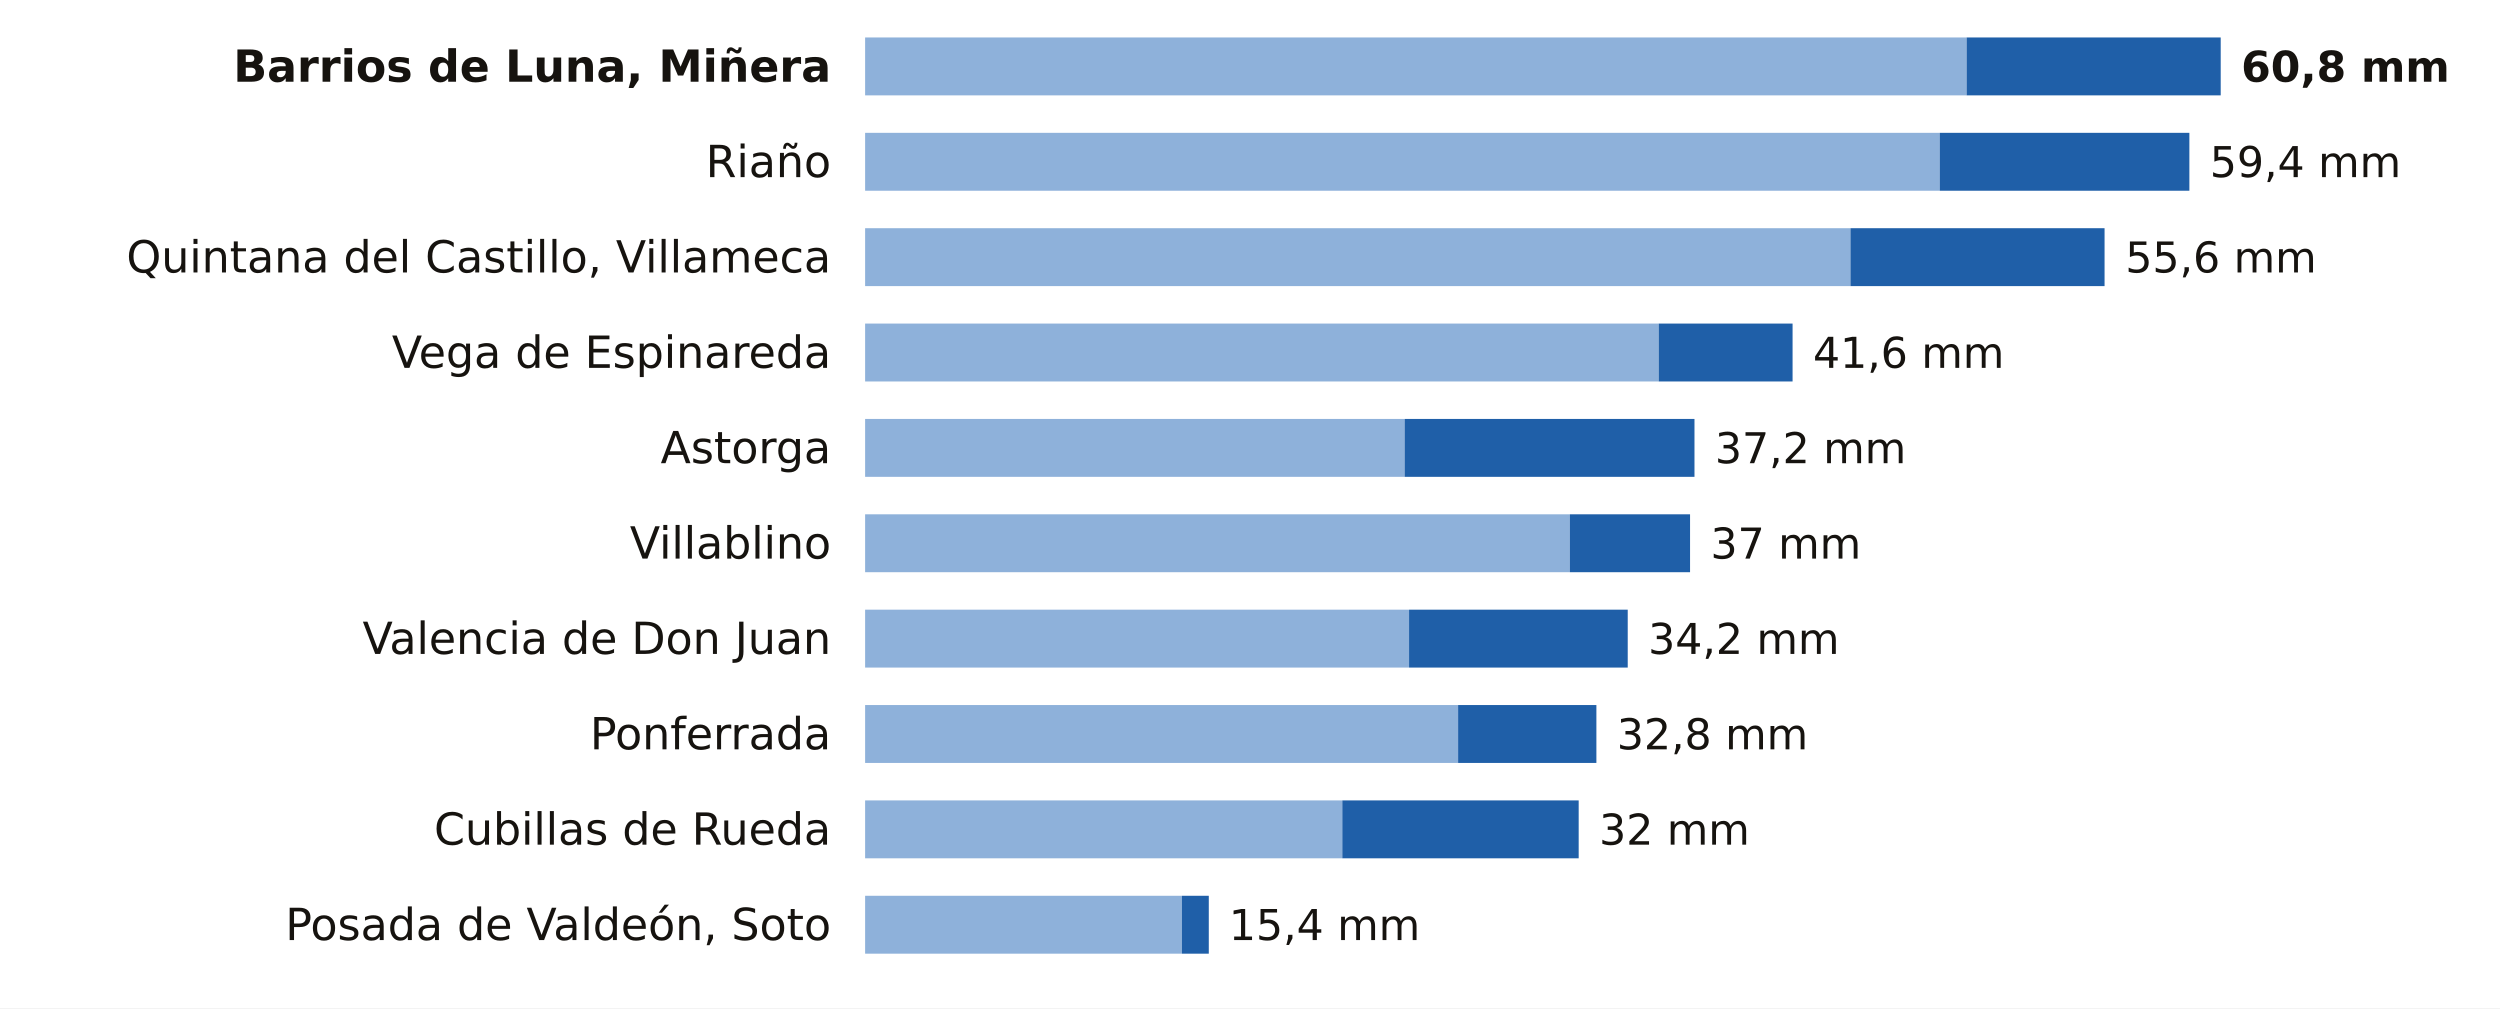
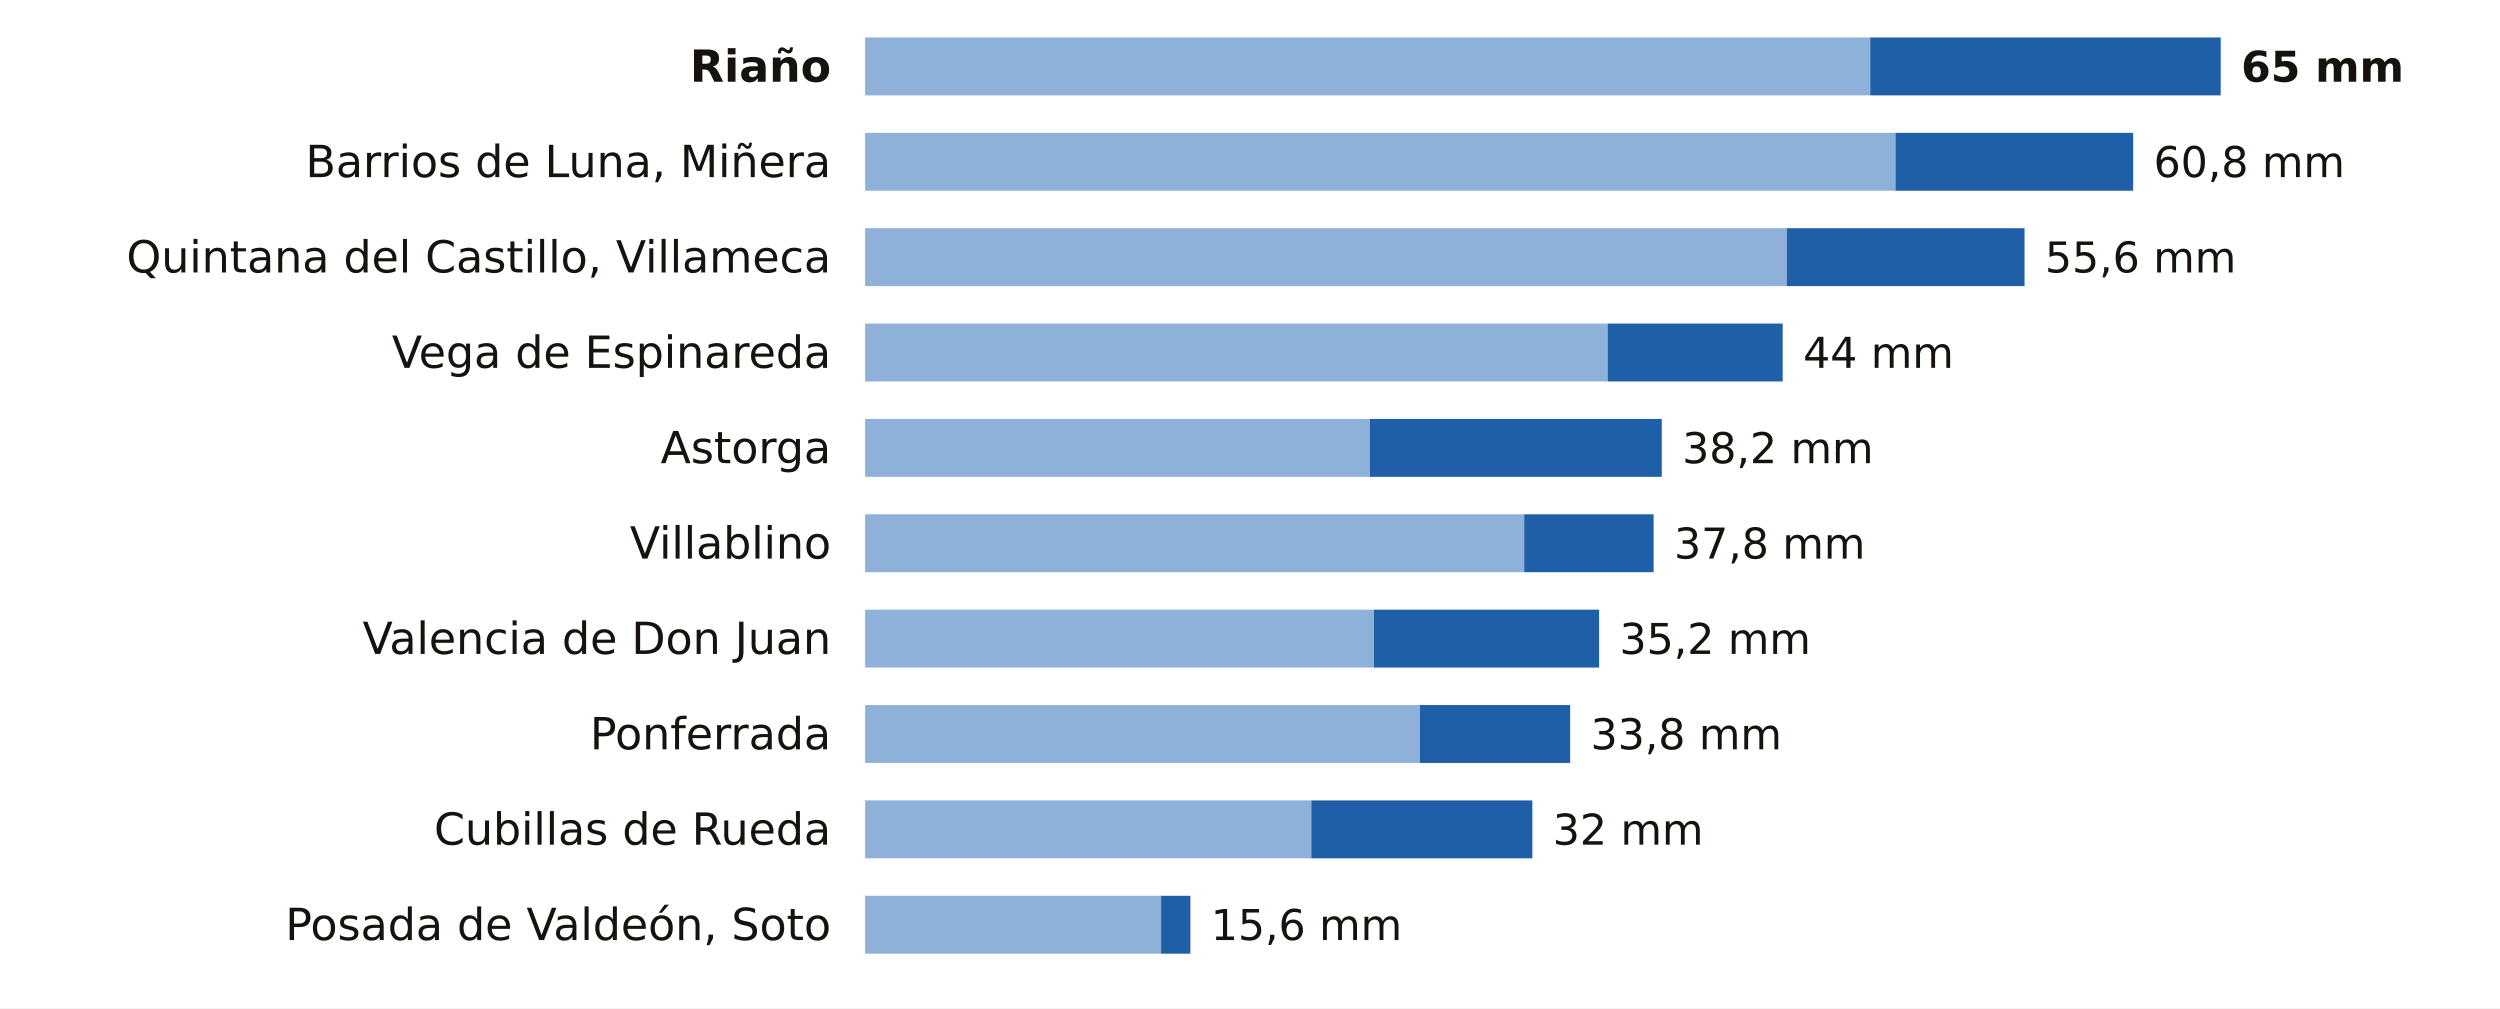
<svg xmlns="http://www.w3.org/2000/svg" viewBox="0 0 734 296" width="734" height="296" role="img" aria-label="La lluvia de los últimos 7 días en las estaciones de AEMET de León">
  <rect width="734" height="296" fill="#FFFFFF" />
-   <text x="244.0" y="24.0" font-size="13" fill="#16130F" text-anchor="end" font-weight="600" font-family="Public Sans, DejaVu Sans, Arial, sans-serif">Barrios de Luna, Miñera</text>
-   <rect x="254" y="11" width="323.4" height="17" fill="#8EB1DA" />
-   <rect x="577.4" y="11" width="74.6" height="17" fill="#1F5FA8" />
-   <text x="658.0" y="24.0" font-size="12.5" fill="#16130F" text-anchor="start" font-weight="700" font-family="Public Sans, DejaVu Sans, Arial, sans-serif">60,8 mm</text>
-   <text x="244.0" y="52.0" font-size="13" fill="#16130F" text-anchor="end" font-weight="400" font-family="Public Sans, DejaVu Sans, Arial, sans-serif">Riaño</text>
-   <rect x="254" y="39" width="315.5" height="17" fill="#8EB1DA" />
-   <rect x="569.5" y="39" width="73.3" height="17" fill="#1F5FA8" />
-   <text x="648.8" y="52.0" font-size="12.5" fill="#16130F" text-anchor="start" font-weight="500" font-family="Public Sans, DejaVu Sans, Arial, sans-serif">59,4 mm</text>
+   <text x="244.0" y="24.0" font-size="13" fill="#16130F" text-anchor="end" font-weight="600" font-family="Public Sans, DejaVu Sans, Arial, sans-serif">Riaño</text>
+   <rect x="254" y="11" width="295.1" height="17" fill="#8EB1DA" />
+   <rect x="549.1" y="11" width="102.9" height="17" fill="#1F5FA8" />
+   <text x="658.0" y="24.0" font-size="12.5" fill="#16130F" text-anchor="start" font-weight="700" font-family="Public Sans, DejaVu Sans, Arial, sans-serif">65 mm</text>
+   <text x="244.0" y="52.0" font-size="13" fill="#16130F" text-anchor="end" font-weight="400" font-family="Public Sans, DejaVu Sans, Arial, sans-serif">Barrios de Luna, Miñera</text>
+   <rect x="254" y="39" width="302.5" height="17" fill="#8EB1DA" />
+   <rect x="556.5" y="39" width="69.8" height="17" fill="#1F5FA8" />
+   <text x="632.3" y="52.0" font-size="12.5" fill="#16130F" text-anchor="start" font-weight="500" font-family="Public Sans, DejaVu Sans, Arial, sans-serif">60,8 mm</text>
  <text x="244.0" y="80.0" font-size="13" fill="#16130F" text-anchor="end" font-weight="400" font-family="Public Sans, DejaVu Sans, Arial, sans-serif">Quintana del Castillo, Villameca</text>
-   <rect x="254" y="67" width="289.3" height="17" fill="#8EB1DA" />
-   <rect x="543.3" y="67" width="74.6" height="17" fill="#1F5FA8" />
-   <text x="624.0" y="80.0" font-size="12.5" fill="#16130F" text-anchor="start" font-weight="500" font-family="Public Sans, DejaVu Sans, Arial, sans-serif">55,6 mm</text>
+   <rect x="254" y="67" width="270.6" height="17" fill="#8EB1DA" />
+   <rect x="524.6" y="67" width="69.8" height="17" fill="#1F5FA8" />
+   <text x="600.4" y="80.0" font-size="12.5" fill="#16130F" text-anchor="start" font-weight="500" font-family="Public Sans, DejaVu Sans, Arial, sans-serif">55,6 mm</text>
  <text x="244.0" y="108.0" font-size="13" fill="#16130F" text-anchor="end" font-weight="400" font-family="Public Sans, DejaVu Sans, Arial, sans-serif">Vega de Espinareda</text>
-   <rect x="254" y="95" width="233.0" height="17" fill="#8EB1DA" />
-   <rect x="487.0" y="95" width="39.3" height="17" fill="#1F5FA8" />
-   <text x="532.3" y="108.0" font-size="12.5" fill="#16130F" text-anchor="start" font-weight="500" font-family="Public Sans, DejaVu Sans, Arial, sans-serif">41,6 mm</text>
+   <rect x="254" y="95" width="218.0" height="17" fill="#8EB1DA" />
+   <rect x="472.0" y="95" width="51.4" height="17" fill="#1F5FA8" />
+   <text x="529.4" y="108.0" font-size="12.5" fill="#16130F" text-anchor="start" font-weight="500" font-family="Public Sans, DejaVu Sans, Arial, sans-serif">44 mm</text>
  <text x="244.0" y="136.0" font-size="13" fill="#16130F" text-anchor="end" font-weight="400" font-family="Public Sans, DejaVu Sans, Arial, sans-serif">Astorga</text>
-   <rect x="254" y="123" width="158.4" height="17" fill="#8EB1DA" />
-   <rect x="412.4" y="123" width="85.1" height="17" fill="#1F5FA8" />
-   <text x="503.5" y="136.0" font-size="12.5" fill="#16130F" text-anchor="start" font-weight="500" font-family="Public Sans, DejaVu Sans, Arial, sans-serif">37,2 mm</text>
+   <rect x="254" y="123" width="148.2" height="17" fill="#8EB1DA" />
+   <rect x="402.2" y="123" width="85.7" height="17" fill="#1F5FA8" />
+   <text x="493.9" y="136.0" font-size="12.5" fill="#16130F" text-anchor="start" font-weight="500" font-family="Public Sans, DejaVu Sans, Arial, sans-serif">38,2 mm</text>
  <text x="244.0" y="164.0" font-size="13" fill="#16130F" text-anchor="end" font-weight="400" font-family="Public Sans, DejaVu Sans, Arial, sans-serif">Villablino</text>
-   <rect x="254" y="151" width="206.9" height="17" fill="#8EB1DA" />
-   <rect x="460.9" y="151" width="35.3" height="17" fill="#1F5FA8" />
-   <text x="502.2" y="164.0" font-size="12.5" fill="#16130F" text-anchor="start" font-weight="500" font-family="Public Sans, DejaVu Sans, Arial, sans-serif">37 mm</text>
+   <rect x="254" y="151" width="193.5" height="17" fill="#8EB1DA" />
+   <rect x="447.5" y="151" width="38.0" height="17" fill="#1F5FA8" />
+   <text x="491.5" y="164.0" font-size="12.5" fill="#16130F" text-anchor="start" font-weight="500" font-family="Public Sans, DejaVu Sans, Arial, sans-serif">37,8 mm</text>
  <text x="244.0" y="192.0" font-size="13" fill="#16130F" text-anchor="end" font-weight="400" font-family="Public Sans, DejaVu Sans, Arial, sans-serif">Valencia de Don Juan</text>
-   <rect x="254" y="179" width="159.7" height="17" fill="#8EB1DA" />
-   <rect x="413.7" y="179" width="64.2" height="17" fill="#1F5FA8" />
-   <text x="483.9" y="192.0" font-size="12.5" fill="#16130F" text-anchor="start" font-weight="500" font-family="Public Sans, DejaVu Sans, Arial, sans-serif">34,2 mm</text>
+   <rect x="254" y="179" width="149.4" height="17" fill="#8EB1DA" />
+   <rect x="403.4" y="179" width="66.1" height="17" fill="#1F5FA8" />
+   <text x="475.5" y="192.0" font-size="12.5" fill="#16130F" text-anchor="start" font-weight="500" font-family="Public Sans, DejaVu Sans, Arial, sans-serif">35,2 mm</text>
  <text x="244.0" y="220.0" font-size="13" fill="#16130F" text-anchor="end" font-weight="400" font-family="Public Sans, DejaVu Sans, Arial, sans-serif">Ponferrada</text>
-   <rect x="254" y="207" width="174.1" height="17" fill="#8EB1DA" />
-   <rect x="428.1" y="207" width="40.6" height="17" fill="#1F5FA8" />
-   <text x="474.7" y="220.0" font-size="12.5" fill="#16130F" text-anchor="start" font-weight="500" font-family="Public Sans, DejaVu Sans, Arial, sans-serif">32,8 mm</text>
+   <rect x="254" y="207" width="162.9" height="17" fill="#8EB1DA" />
+   <rect x="416.9" y="207" width="44.1" height="17" fill="#1F5FA8" />
+   <text x="467.0" y="220.0" font-size="12.5" fill="#16130F" text-anchor="start" font-weight="500" font-family="Public Sans, DejaVu Sans, Arial, sans-serif">33,8 mm</text>
  <text x="244.0" y="248.0" font-size="13" fill="#16130F" text-anchor="end" font-weight="400" font-family="Public Sans, DejaVu Sans, Arial, sans-serif">Cubillas de Rueda</text>
-   <rect x="254" y="235" width="140.1" height="17" fill="#8EB1DA" />
-   <rect x="394.1" y="235" width="69.4" height="17" fill="#1F5FA8" />
-   <text x="469.5" y="248.0" font-size="12.5" fill="#16130F" text-anchor="start" font-weight="500" font-family="Public Sans, DejaVu Sans, Arial, sans-serif">32 mm</text>
+   <rect x="254" y="235" width="131.0" height="17" fill="#8EB1DA" />
+   <rect x="385.0" y="235" width="64.9" height="17" fill="#1F5FA8" />
+   <text x="455.9" y="248.0" font-size="12.5" fill="#16130F" text-anchor="start" font-weight="500" font-family="Public Sans, DejaVu Sans, Arial, sans-serif">32 mm</text>
  <text x="244.0" y="276.0" font-size="13" fill="#16130F" text-anchor="end" font-weight="400" font-family="Public Sans, DejaVu Sans, Arial, sans-serif">Posada de Valdeón, Soto</text>
-   <rect x="254" y="263" width="93.0" height="17" fill="#8EB1DA" />
-   <rect x="347.0" y="263" width="7.9" height="17" fill="#1F5FA8" />
-   <text x="360.8" y="276.0" font-size="12.5" fill="#16130F" text-anchor="start" font-weight="500" font-family="Public Sans, DejaVu Sans, Arial, sans-serif">15,4 mm</text>
+   <rect x="254" y="263" width="86.9" height="17" fill="#8EB1DA" />
+   <rect x="340.9" y="263" width="8.6" height="17" fill="#1F5FA8" />
+   <text x="355.5" y="276.0" font-size="12.5" fill="#16130F" text-anchor="start" font-weight="500" font-family="Public Sans, DejaVu Sans, Arial, sans-serif">15,6 mm</text>
</svg>
